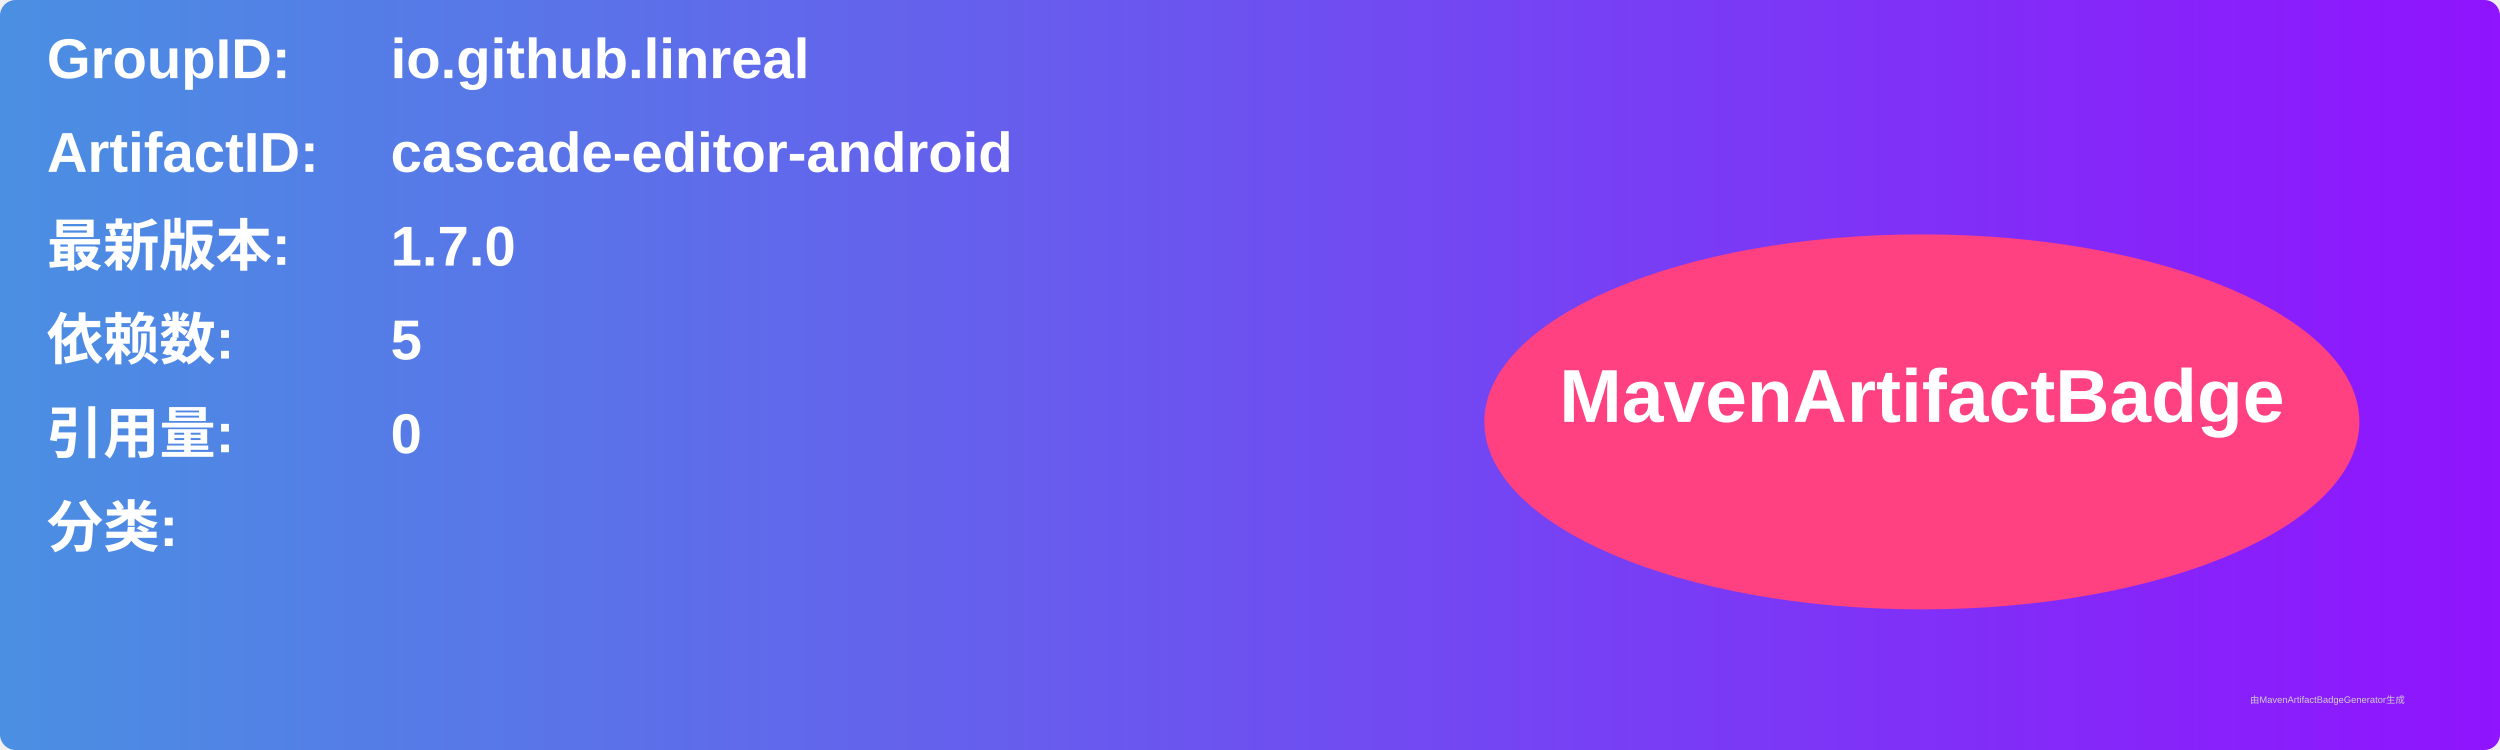
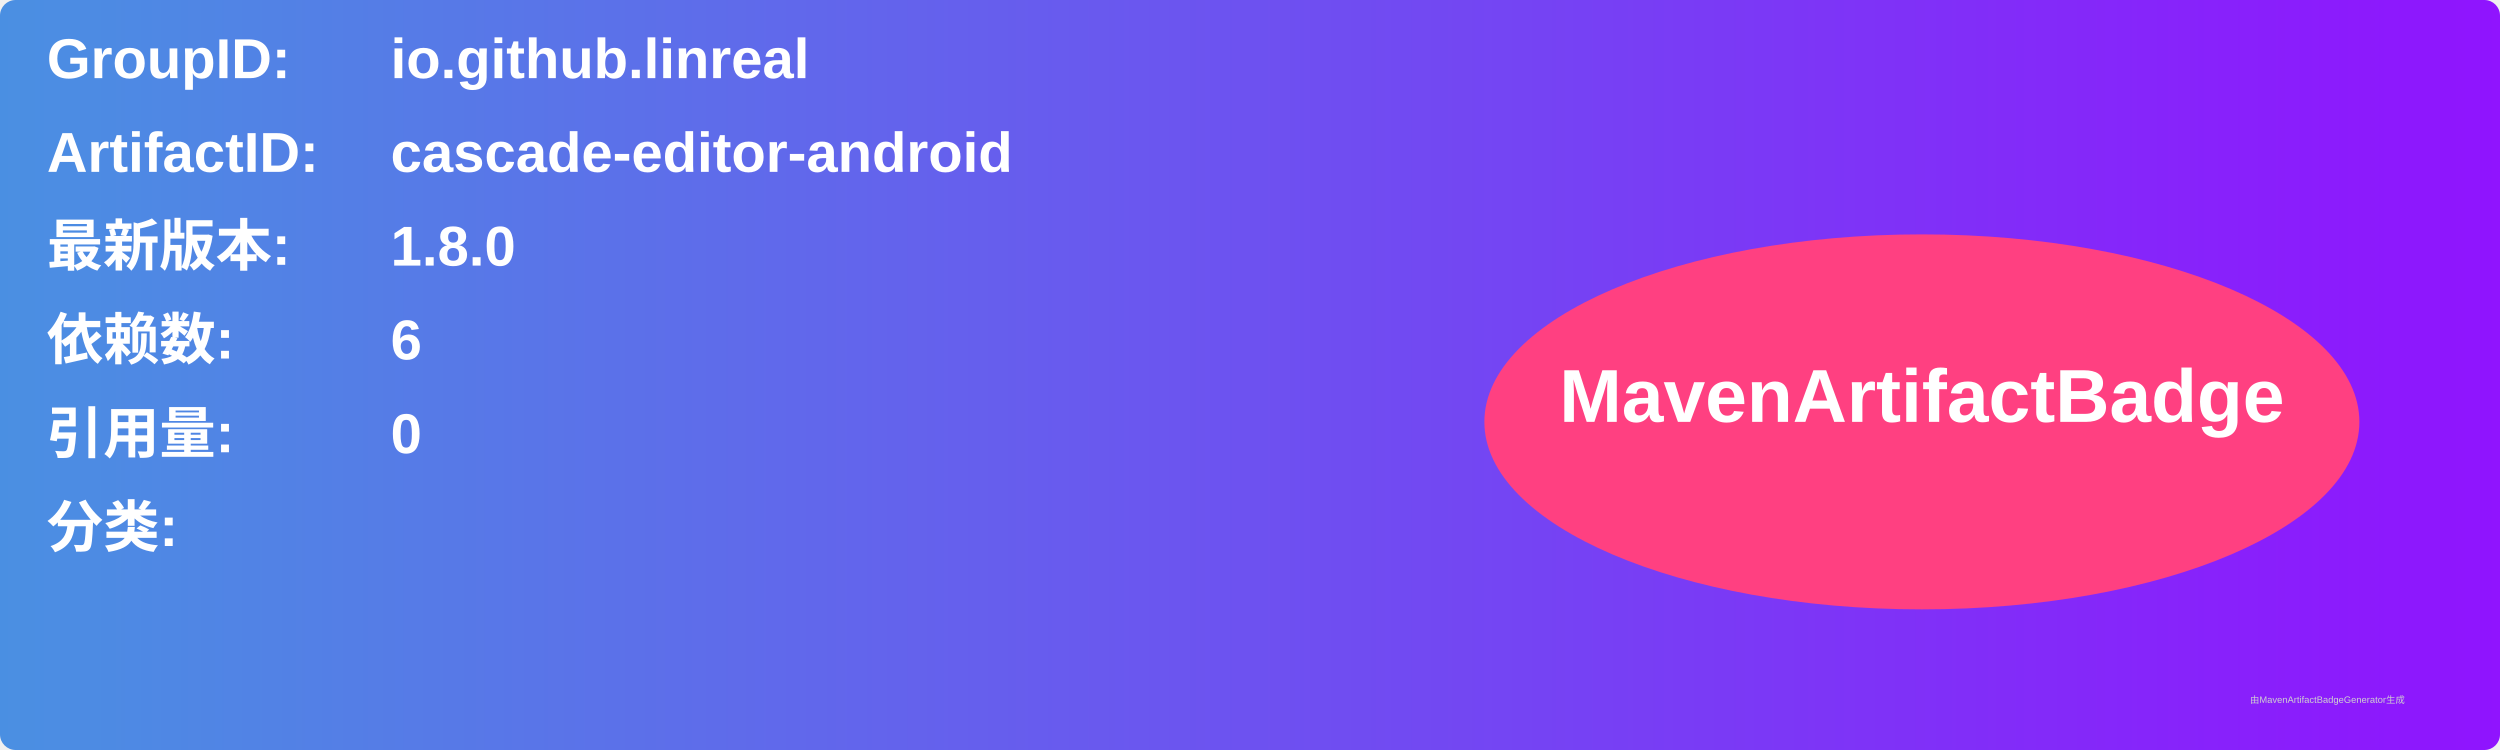
<svg xmlns="http://www.w3.org/2000/svg" width="800" height="240" viewBox="0 0 800 240">
  <linearGradient id="grad" x1="0%" y1="0%" x2="100%" y2="0%">
    <stop offset="0%" stop-color="#4a90e2" />
    <stop offset="100%" stop-color="#9013fe" />
  </linearGradient>
  <rect width="100%" height="100%" rx="5" ry="5" fill="url(#grad)" />
  <g transform="translate(15, 15)">
    <text x="0" y="10" font-family="Arial" font-size="18" fill="white" font-weight="bold" width="260">GroupID:</text>
    <text x="110" y="10" font-family="Arial" font-size="18" fill="white" font-weight="bold" width="460">io.github.linreal</text>
    <text x="0" y="40" font-family="Arial" font-size="18" fill="white" font-weight="bold" width="260">ArtifactID:</text>
    <text x="110" y="40" font-family="Arial" font-size="18" fill="white" font-weight="bold" width="460">cascade-editor-android</text>
    <text x="0" y="70" font-family="Arial" font-size="18" fill="white" font-weight="bold">最新版本:</text>
    <text x="110" y="70" font-family="Arial" font-size="18" fill="white" font-weight="bold">
-       <tspan font-weight="bold">1.7.0</tspan>
+       <tspan font-weight="bold">1.8.0</tspan>
    </text>
    <text x="0" y="100" font-family="Arial" font-size="18" fill="white" font-weight="bold">依赖数: </text>
    <text x="110" y="100" font-family="Arial" font-size="18" fill="white">
-       <tspan font-weight="bold">5</tspan>
+       <tspan font-weight="bold">6</tspan>
    </text>
    <text x="0" y="130" font-family="Arial" font-size="18" fill="white" font-weight="bold">引用量: </text>
    <text x="110" y="130" font-family="Arial" font-size="18" fill="white">
      <tspan font-weight="bold">0</tspan>
    </text>
    <text x="0" y="160" font-family="Arial" font-size="18" fill="white" font-weight="bold">分类:</text>
    <text x="10" y="190" font-family="Arial" font-size="10" fill="white">
      <tspan font-weight="bold" />
    </text>
    <ellipse cx="600" cy="120" rx="140" ry="60" fill="#ff4081" />
    <text x="600" y="120" text-anchor="middle" font-family="Arial" font-size="24" fill="white" font-weight="bold">MavenArtifactBadge</text>
  </g>
  <text x="720" y="225" font-family="Arial" font-size="3" fill="#d0d0d0">由MavenArtifactBadgeGenerator生成</text>
</svg>
